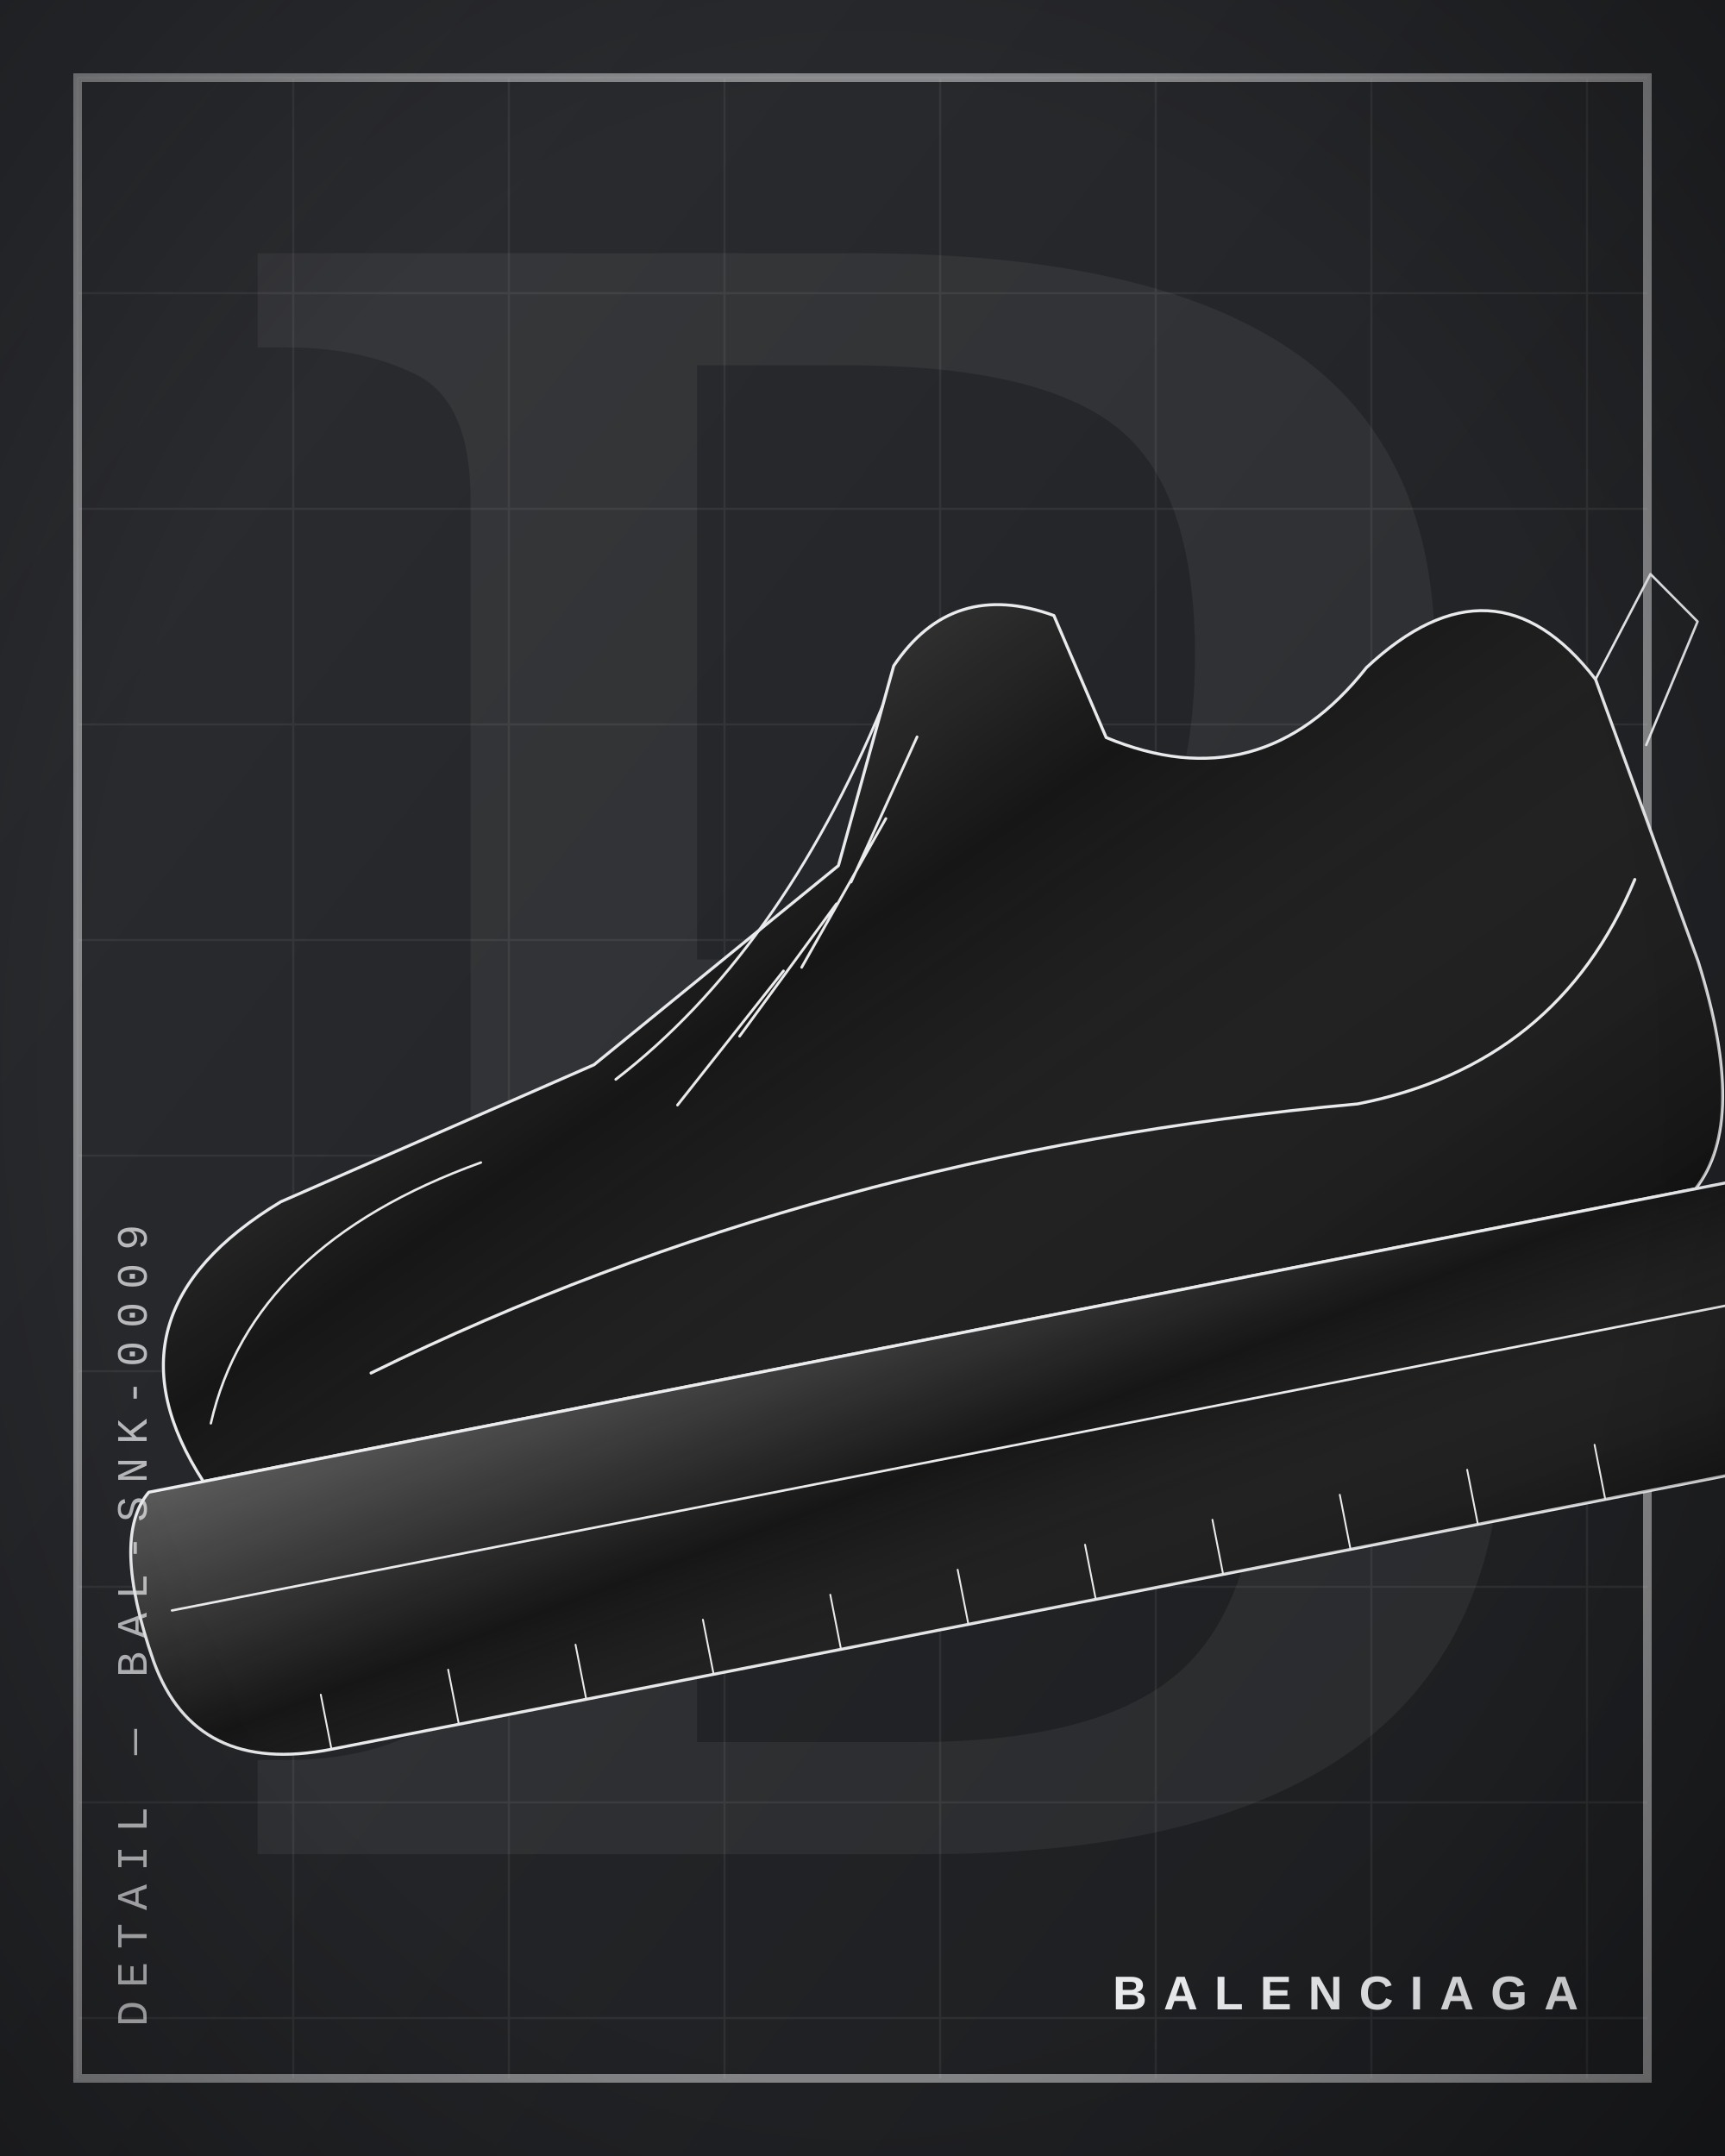
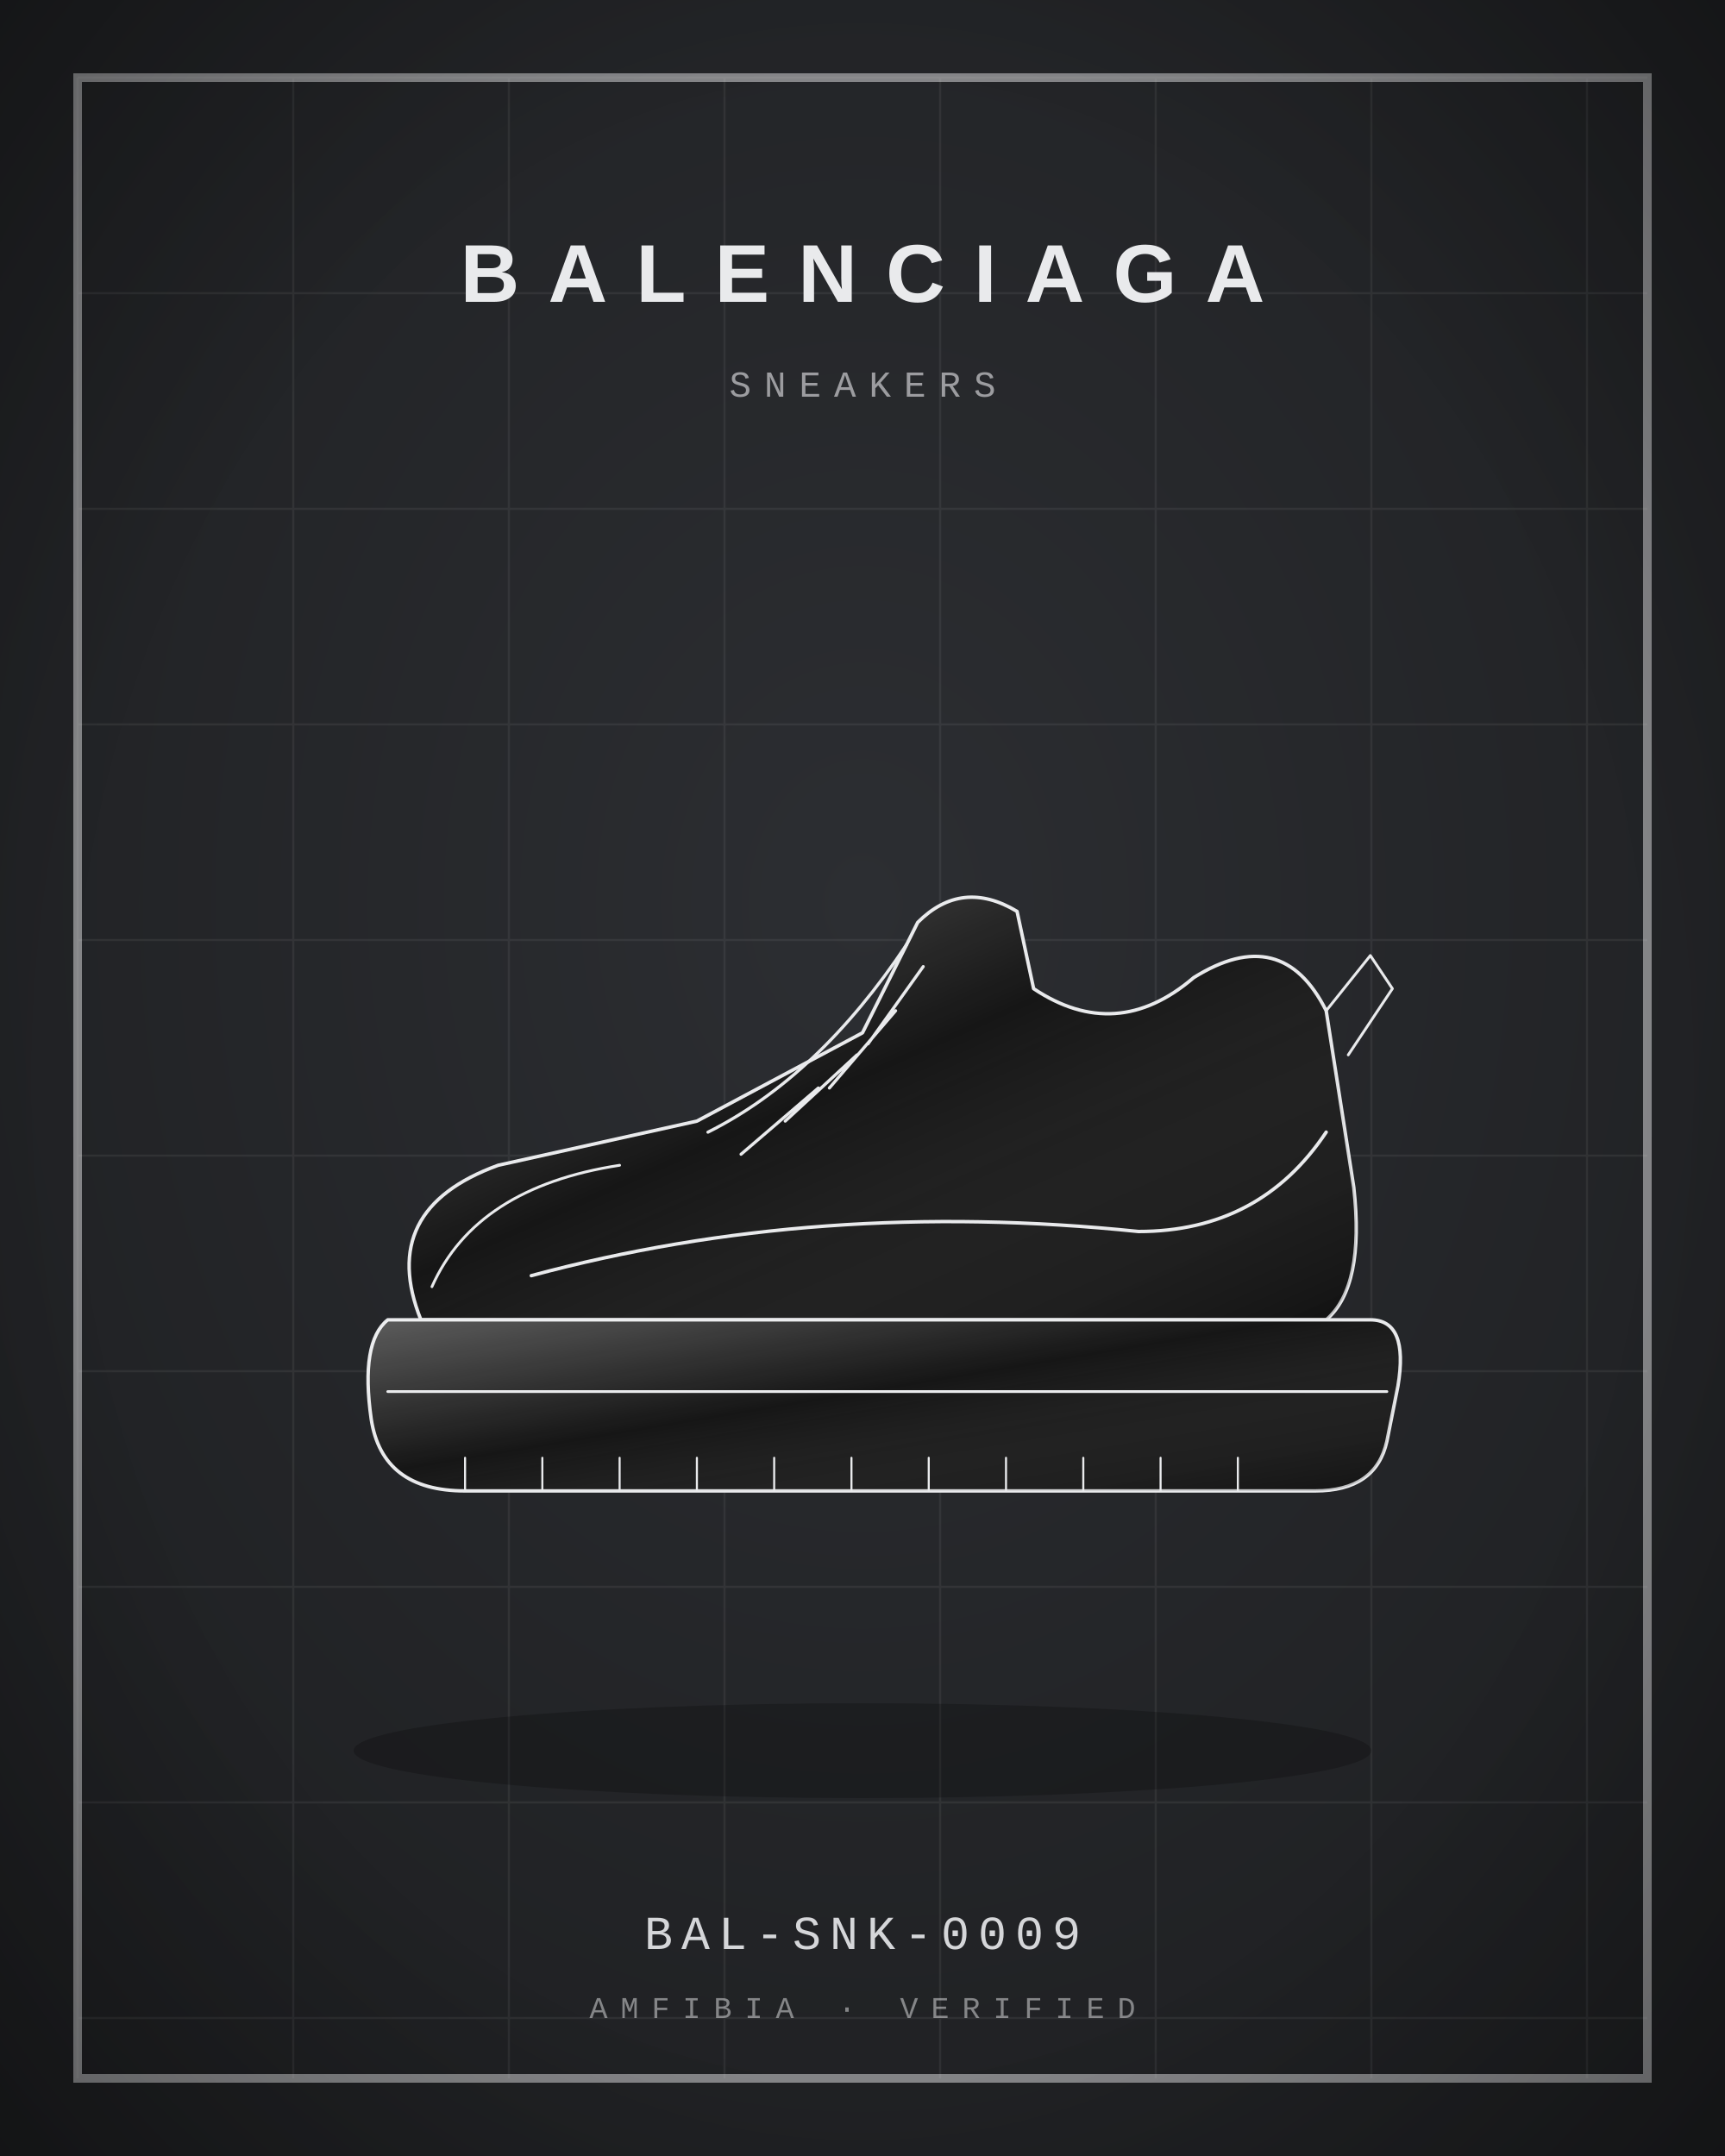
<svg xmlns="http://www.w3.org/2000/svg" viewBox="0 0 400 500" width="800" height="1000">
  <defs>
    <radialGradient id="bg" cx="50%" cy="42%" r="80%">
      <stop offset="0" stop-color="#2C2E32" />
      <stop offset="1" stop-color="#1B1C1E" />
    </radialGradient>
    <linearGradient id="bgd" x1="0" y1="0" x2="1" y2="1">
      <stop offset="0" stop-color="#2C2E32" />
      <stop offset="1" stop-color="#1B1C1E" />
    </linearGradient>
    <linearGradient id="sheen" x1="0" y1="0" x2="1" y2="1">
      <stop offset="0" stop-color="#fff" stop-opacity=".30" />
      <stop offset=".45" stop-color="#fff" stop-opacity="0" />
      <stop offset="1" stop-color="#000" stop-opacity=".22" />
    </linearGradient>
    <linearGradient id="multi" x1="0" y1="0" x2="1" y2="1">
      <stop offset="0" stop-color="#B3122E" />
      <stop offset=".35" stop-color="#C9A227" />
      <stop offset=".7" stop-color="#2F5D46" />
      <stop offset="1" stop-color="#3557A0" />
    </linearGradient>
    <radialGradient id="vig" cx="50%" cy="50%" r="75%">
      <stop offset=".6" stop-color="#000" stop-opacity="0" />
      <stop offset="1" stop-color="#000" stop-opacity=".35" />
    </radialGradient>
  </defs>
-   <rect width="400" height="500" fill="url(#bgd)" />
-   <text x="210" y="430" text-anchor="middle" font-family="Georgia, serif" font-size="520" fill="#E9EAEC" opacity="0.06">B</text>
+   <rect width="400" height="500" fill="url(#bg)" />
  <path d="M18 18 L18 482 M68 18 L68 482 M118 18 L118 482 M168 18 L168 482 M218 18 L218 482 M268 18 L268 482 M318 18 L318 482 M368 18 L368 482 M18 18 L382 18 M18 68 L382 68 M18 118 L382 118 M18 168 L382 168 M18 218 L382 218 M18 268 L382 268 M18 318 L382 318 M18 368 L382 368 M18 418 L382 418 M18 468 L382 468 " stroke="#E9EAEC" stroke-width="0.5" opacity="0.07" />
  <rect x="18" y="18" width="364" height="464" fill="none" stroke="#E9EAEC" stroke-width="2" opacity="0.5" />
-   <g transform="rotate(-11.1 200 250) translate(-11 20) scale(2.15)">
-     <path d="M20 136 Q12 116 34 108 L70 100 L100 84 L110 64 Q118 56 128 62 L131 76 Q146 86 160 74 Q176 64 184 80 L189 112 Q191 130 184 136 Z" fill="#161616" stroke="#E9EAEC" stroke-width="1.4" stroke-linejoin="round" stroke-linecap="round" vector-effect="non-scaling-stroke" />
+   <ellipse cx="200" cy="406" rx="118" ry="11" fill="#000" opacity="0.22" />
+   <g transform="translate(72 132) scale(1.28)">
+     <path d="M20 136 Q12 116 34 108 L70 100 L100 84 L110 64 Q118 56 128 62 L131 76 Q146 86 160 74 Q176 64 184 80 L189 112 Q191 130 184 136 Z" fill="#161616" stroke="#E9EAEC" stroke-width="1.6" stroke-linejoin="round" stroke-linecap="round" vector-effect="non-scaling-stroke" />
    <path d="M20 136 Q12 116 34 108 L70 100 L100 84 L110 64 Q118 56 128 62 L131 76 Q146 86 160 74 Q176 64 184 80 L189 112 Q191 130 184 136 Z" fill="url(#sheen)" stroke="none" />
-     <path d="M14 136 L192 136 Q199 136 197 148 L195 158 Q193 167 182 167 L28 167 Q13 167 11 154 Q9 140 14 136 Z" fill="#161616" stroke="#E9EAEC" stroke-width="1.4" stroke-linejoin="round" stroke-linecap="round" vector-effect="non-scaling-stroke" />
+     <path d="M14 136 L192 136 Q199 136 197 148 L195 158 Q193 167 182 167 L28 167 Q13 167 11 154 Q9 140 14 136 Z" fill="#161616" stroke="#E9EAEC" stroke-width="1.6" stroke-linejoin="round" stroke-linecap="round" vector-effect="non-scaling-stroke" />
    <path d="M14 136 L192 136 Q199 136 197 148 L195 158 Q193 167 182 167 L28 167 Q13 167 11 154 Q9 140 14 136 Z" fill="url(#sheen)" stroke="none" />
-     <path d="M14 149 L195 149" fill="none" stroke="#E9EAEC" stroke-width="1.12" stroke-linejoin="round" stroke-linecap="round" vector-effect="non-scaling-stroke" />
-     <path d="M28 161 L28 167 M42 161 L42 167 M56 161 L56 167 M70 161 L70 167 M84 161 L84 167 M98 161 L98 167 M112 161 L112 167 M126 161 L126 167 M140 161 L140 167 M154 161 L154 167 M168 161 L168 167" fill="none" stroke="#E9EAEC" stroke-width="0.84" stroke-linejoin="round" stroke-linecap="round" vector-effect="non-scaling-stroke" />
-     <path d="M72 102 Q92 92 108 68" fill="none" stroke="#E9EAEC" stroke-width="1.26" stroke-linejoin="round" stroke-linecap="round" vector-effect="non-scaling-stroke" />
-     <path d="M78 106 L92 94 M86 100 L99 88 M94 94 L106 80 M101 86 L111 72" fill="none" stroke="#E9EAEC" stroke-width="1.26" stroke-linejoin="round" stroke-linecap="round" vector-effect="non-scaling-stroke" />
-     <path d="M40 128 Q92 114 150 120 Q172 120 184 102" fill="none" stroke="#E9EAEC" stroke-width="1.4" stroke-linejoin="round" stroke-linecap="round" vector-effect="non-scaling-stroke" />
-     <path d="M22 130 Q30 112 56 108" fill="none" stroke="#E9EAEC" stroke-width="1.12" stroke-linejoin="round" stroke-linecap="round" vector-effect="non-scaling-stroke" />
-     <path d="M184 80 L192 70 L196 76 L188 88" fill="none" stroke="#E9EAEC" stroke-width="1.12" stroke-linejoin="round" stroke-linecap="round" vector-effect="non-scaling-stroke" />
-   </g>
-   <g transform="translate(34 470) rotate(-90)">
-     <text x="0" y="0" text-anchor="start" font-family="'Courier New', Courier, monospace" font-size="10" letter-spacing="3" fill="#E9EAEC" opacity="0.75">DETAIL — BAL-SNK-0009</text>
+     <path d="M14 149 L195 149" fill="none" stroke="#E9EAEC" stroke-width="1.28" stroke-linejoin="round" stroke-linecap="round" vector-effect="non-scaling-stroke" />
+     <path d="M28 161 L28 167 M42 161 L42 167 M56 161 L56 167 M70 161 L70 167 M84 161 L84 167 M98 161 L98 167 M112 161 L112 167 M126 161 L126 167 M140 161 L140 167 M154 161 L154 167 M168 161 L168 167" fill="none" stroke="#E9EAEC" stroke-width="0.96" stroke-linejoin="round" stroke-linecap="round" vector-effect="non-scaling-stroke" />
+     <path d="M72 102 Q92 92 108 68" fill="none" stroke="#E9EAEC" stroke-width="1.44" stroke-linejoin="round" stroke-linecap="round" vector-effect="non-scaling-stroke" />
+     <path d="M78 106 L92 94 M86 100 L99 88 M94 94 L106 80 M101 86 L111 72" fill="none" stroke="#E9EAEC" stroke-width="1.44" stroke-linejoin="round" stroke-linecap="round" vector-effect="non-scaling-stroke" />
+     <path d="M40 128 Q92 114 150 120 Q172 120 184 102" fill="none" stroke="#E9EAEC" stroke-width="1.6" stroke-linejoin="round" stroke-linecap="round" vector-effect="non-scaling-stroke" />
+     <path d="M22 130 Q30 112 56 108" fill="none" stroke="#E9EAEC" stroke-width="1.28" stroke-linejoin="round" stroke-linecap="round" vector-effect="non-scaling-stroke" />
+     <path d="M184 80 L192 70 L196 76 L188 88" fill="none" stroke="#E9EAEC" stroke-width="1.28" stroke-linejoin="round" stroke-linecap="round" vector-effect="non-scaling-stroke" />
  </g>
  <g>
-     <text x="366" y="466" text-anchor="end" font-size="11" fill="#E9EAEC" font-family="Arial, Helvetica, sans-serif" font-weight="700" letter-spacing="3.85">BALENCIAGA</text>
+     <text x="200" y="70" text-anchor="middle" font-size="19" fill="#E9EAEC" font-family="Arial, Helvetica, sans-serif" font-weight="700" letter-spacing="6.65">BALENCIAGA</text>
  </g>
+   <text x="200" y="92" text-anchor="middle" font-family="'Courier New', Courier, monospace" font-size="8.5" letter-spacing="3" fill="#E9EAEC" opacity="0.6">SNEAKERS</text>
+   <text x="200" y="452" text-anchor="middle" font-family="'Courier New', Courier, monospace" font-size="11" letter-spacing="2" fill="#E9EAEC" opacity="0.9">BAL-SNK-0009</text>
+   <text x="200" y="468" text-anchor="middle" font-family="'Courier New', Courier, monospace" font-size="7" letter-spacing="3" fill="#E9EAEC" opacity="0.5">AMFIBIA · VERIFIED</text>
  <rect width="400" height="500" fill="url(#vig)" />
</svg>
